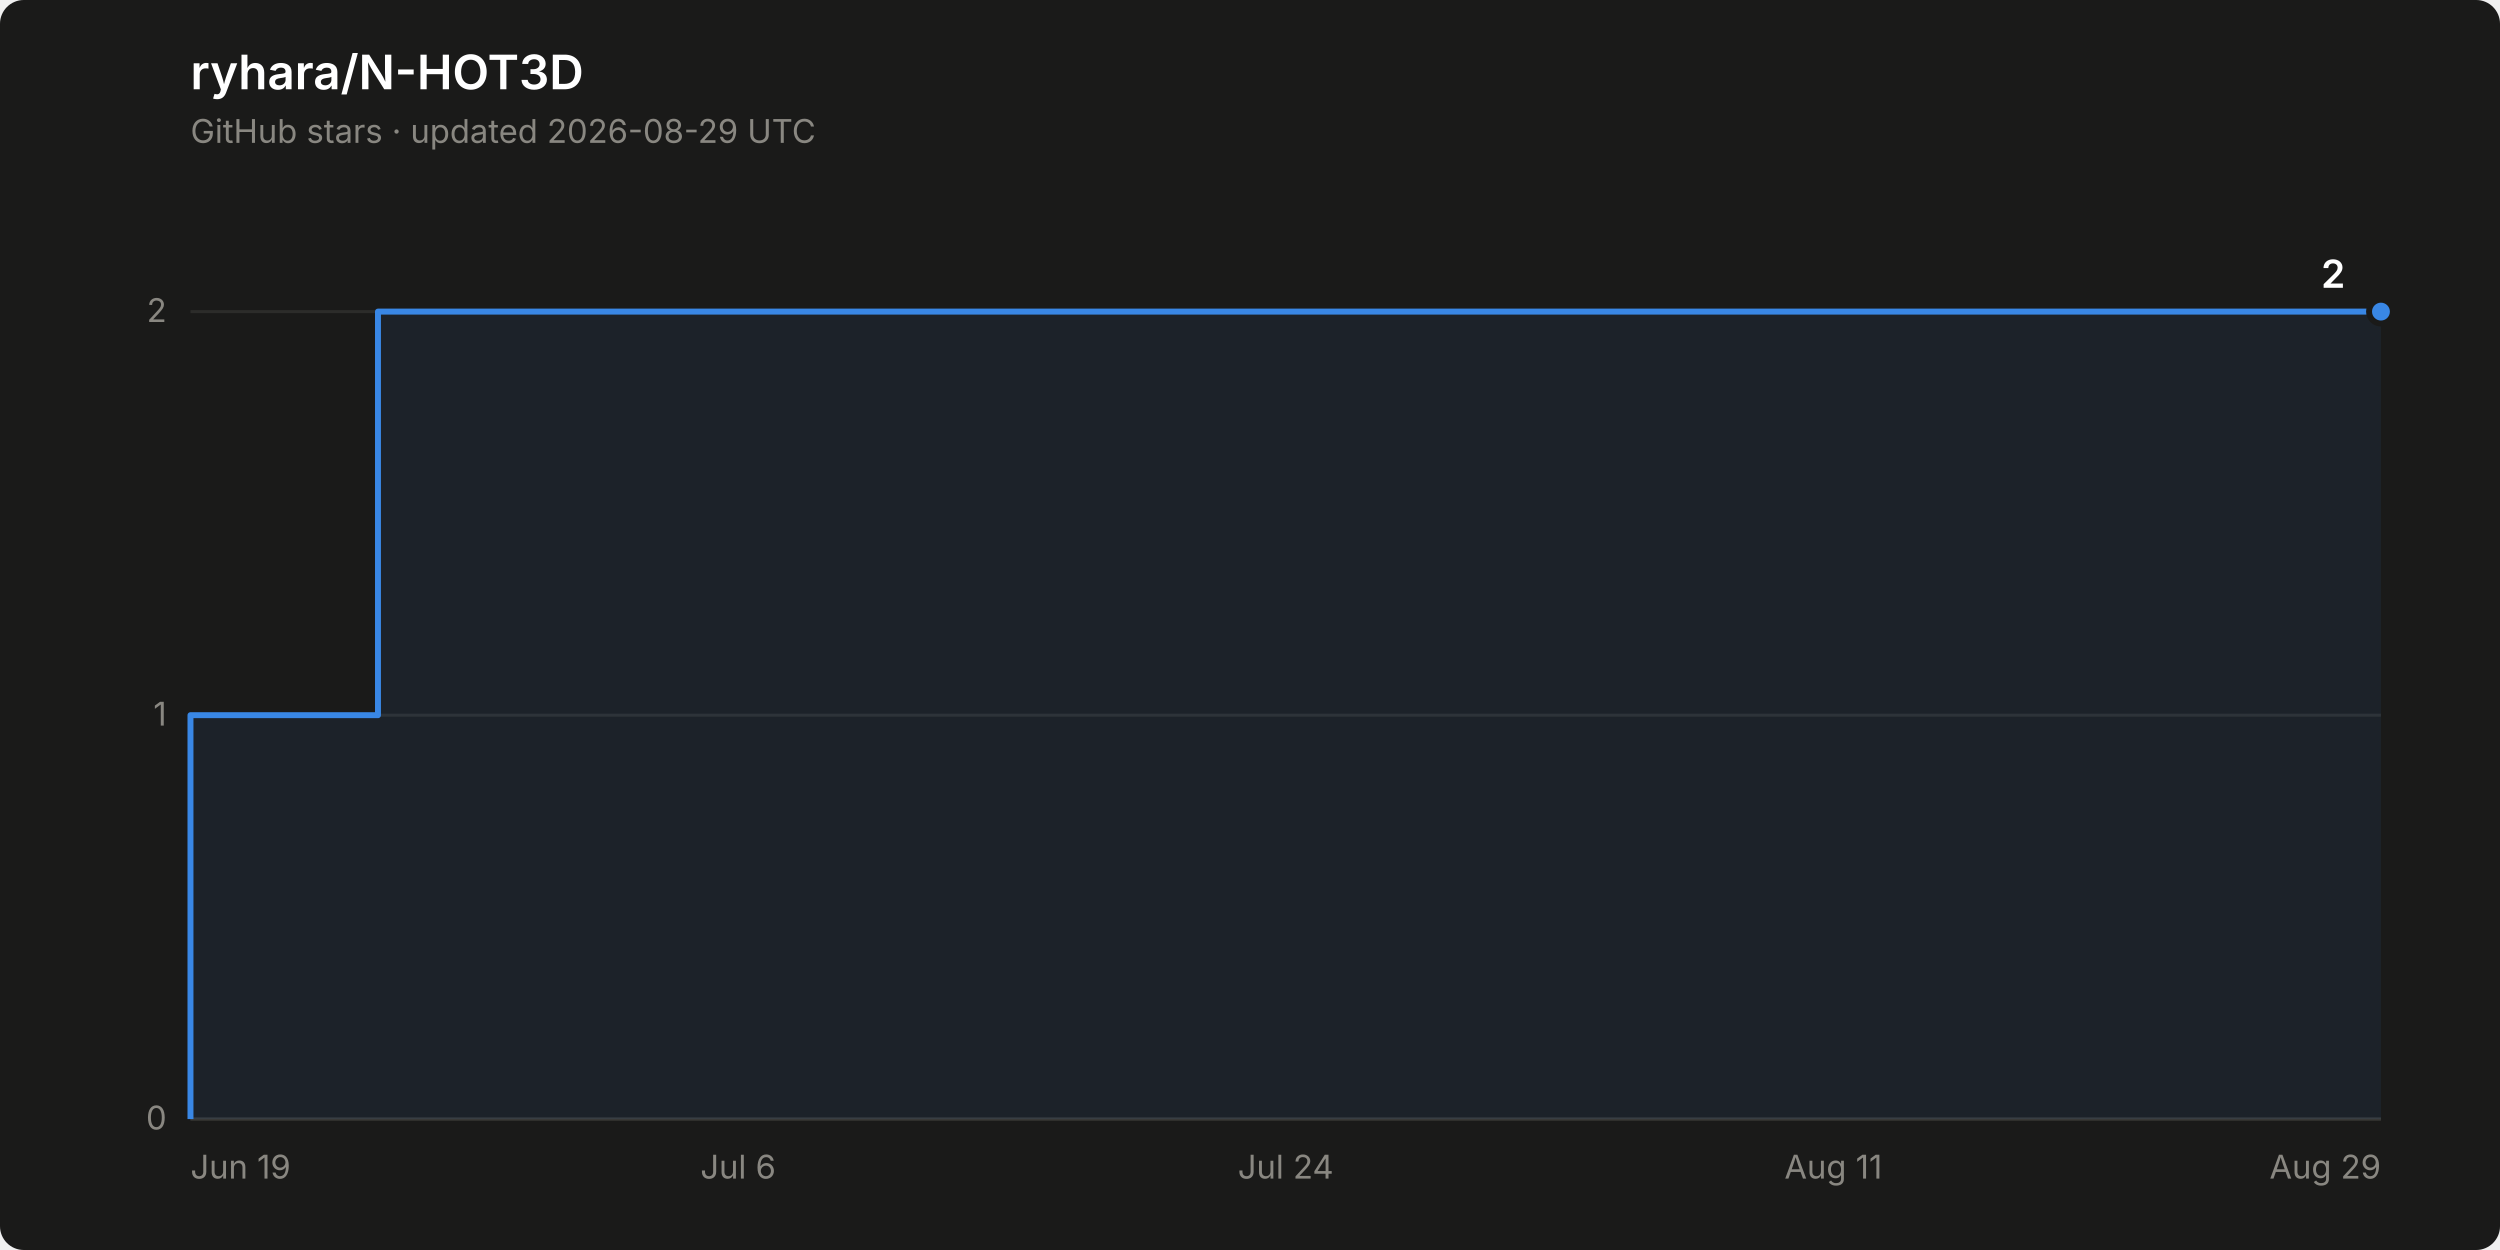
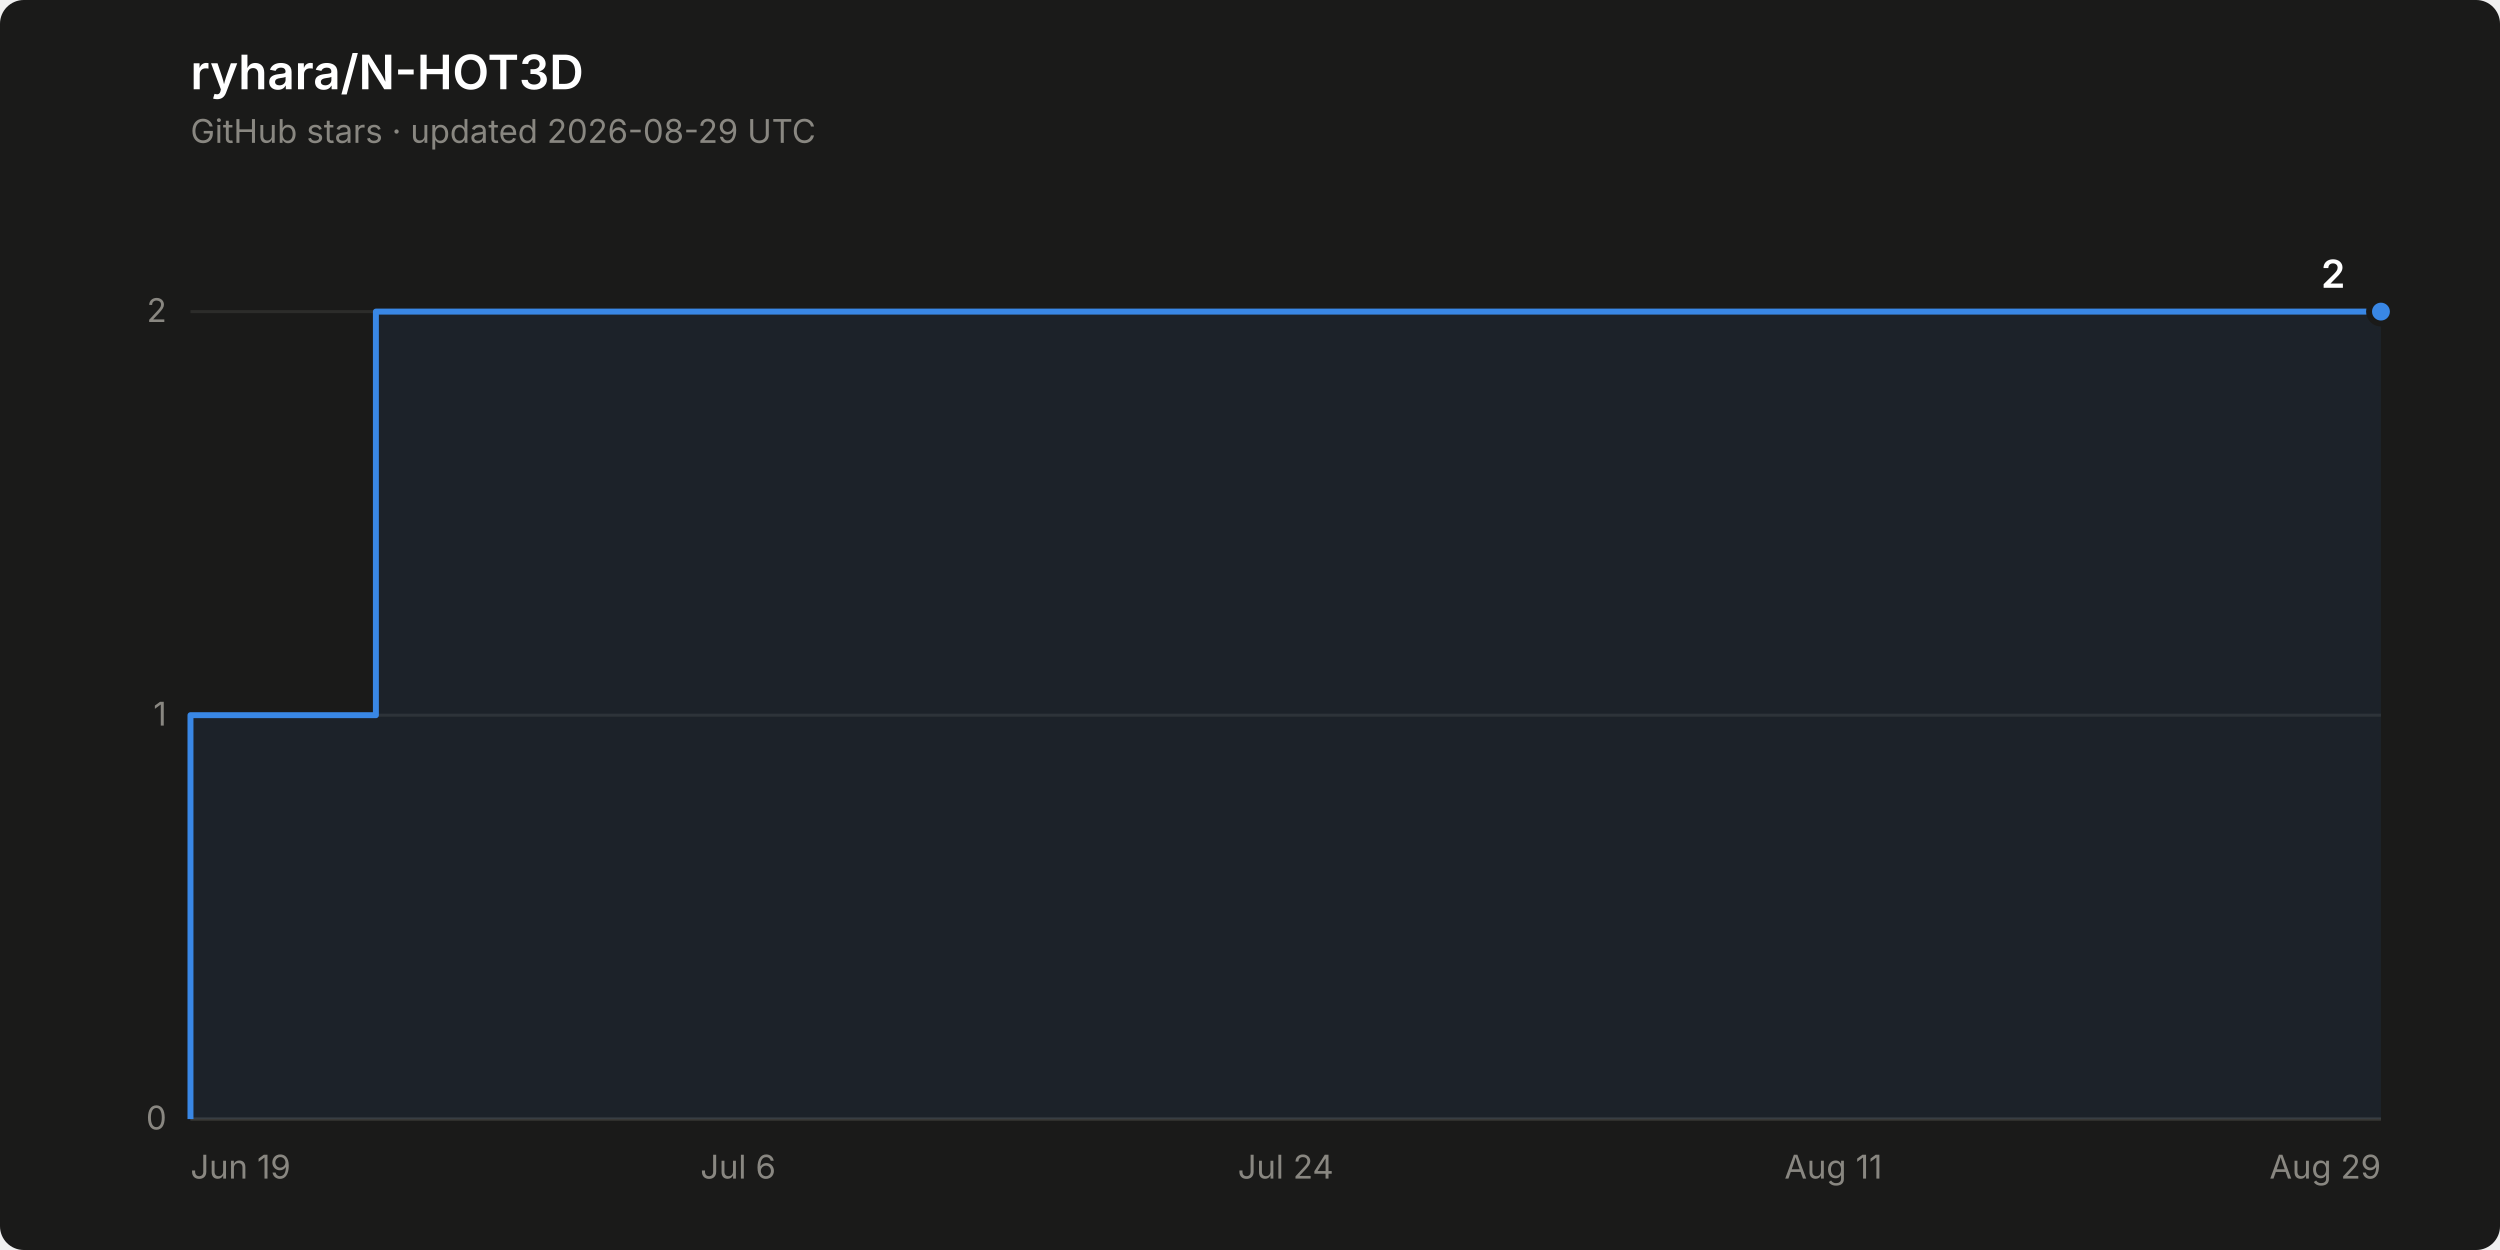
<svg xmlns="http://www.w3.org/2000/svg" width="840" height="420" viewBox="0 0 840 420" role="img" aria-label="Star history of ryhara/N-HOT3D: 2 stars">
  <rect width="840" height="420" rx="8" fill="#1a1a19" />
  <text x="64" y="30" font-family="system-ui, -apple-system, &quot;Segoe UI&quot;, sans-serif" font-size="16" font-weight="600" fill="#ffffff">ryhara/N-HOT3D</text>
  <text x="64" y="48" font-family="system-ui, -apple-system, &quot;Segoe UI&quot;, sans-serif" font-size="11" fill="#898781">GitHub stars · updated 2026-08-29 UTC</text>
  <line x1="64" y1="376.0" x2="800" y2="376.0" stroke="#2c2c2a" stroke-width="1" />
  <text x="56" y="379.5" font-family="system-ui, -apple-system, &quot;Segoe UI&quot;, sans-serif" font-size="11" fill="#898781" text-anchor="end" style="font-variant-numeric: tabular-nums">0</text>
  <line x1="64" y1="240.3" x2="800" y2="240.3" stroke="#2c2c2a" stroke-width="1" />
  <text x="56" y="243.8" font-family="system-ui, -apple-system, &quot;Segoe UI&quot;, sans-serif" font-size="11" fill="#898781" text-anchor="end" style="font-variant-numeric: tabular-nums">1</text>
  <line x1="64" y1="104.7" x2="800" y2="104.7" stroke="#2c2c2a" stroke-width="1" />
  <text x="56" y="108.2" font-family="system-ui, -apple-system, &quot;Segoe UI&quot;, sans-serif" font-size="11" fill="#898781" text-anchor="end" style="font-variant-numeric: tabular-nums">2</text>
  <line x1="64" y1="376.0" x2="800" y2="376.0" stroke="#383835" stroke-width="1" />
  <text x="64.0" y="396" font-family="system-ui, -apple-system, &quot;Segoe UI&quot;, sans-serif" font-size="11" fill="#898781" text-anchor="start">Jun 19</text>
  <text x="248.0" y="396" font-family="system-ui, -apple-system, &quot;Segoe UI&quot;, sans-serif" font-size="11" fill="#898781" text-anchor="middle">Jul 6</text>
  <text x="432.0" y="396" font-family="system-ui, -apple-system, &quot;Segoe UI&quot;, sans-serif" font-size="11" fill="#898781" text-anchor="middle">Jul 24</text>
  <text x="616.0" y="396" font-family="system-ui, -apple-system, &quot;Segoe UI&quot;, sans-serif" font-size="11" fill="#898781" text-anchor="middle">Aug 11</text>
  <text x="800.0" y="396" font-family="system-ui, -apple-system, &quot;Segoe UI&quot;, sans-serif" font-size="11" fill="#898781" text-anchor="end">Aug 29</text>
-   <path d="M 64.0 376.0 L 64.0 240.3 L 127.0 240.3 L 127.0 104.7 L 800.0 104.7 L 800.0 376.0 Z" fill="#3987e5" fill-opacity="0.08" stroke="none" />
-   <path d="M 64.0 376.0 L 64.0 240.3 L 127.0 240.3 L 127.0 104.7 L 800.0 104.7" fill="none" stroke="#3987e5" stroke-width="2" stroke-linejoin="round" />
+   <path d="M 64.0 376.0 L 64.0 240.3 L 126.3 240.3 L 126.3 104.7 L 800.0 104.7 L 800.0 376.0 Z" fill="#3987e5" fill-opacity="0.08" stroke="none" />
+   <path d="M 64.0 376.0 L 64.0 240.3 L 126.3 240.3 L 126.3 104.7 L 800.0 104.7" fill="none" stroke="#3987e5" stroke-width="2" stroke-linejoin="round" />
  <circle cx="800.0" cy="104.7" r="4" fill="#3987e5" stroke="#1a1a19" stroke-width="2" />
  <text x="788.0" y="96.7" font-family="system-ui, -apple-system, &quot;Segoe UI&quot;, sans-serif" font-size="13" font-weight="600" fill="#ffffff" text-anchor="end" style="font-variant-numeric: tabular-nums">2</text>
</svg>
